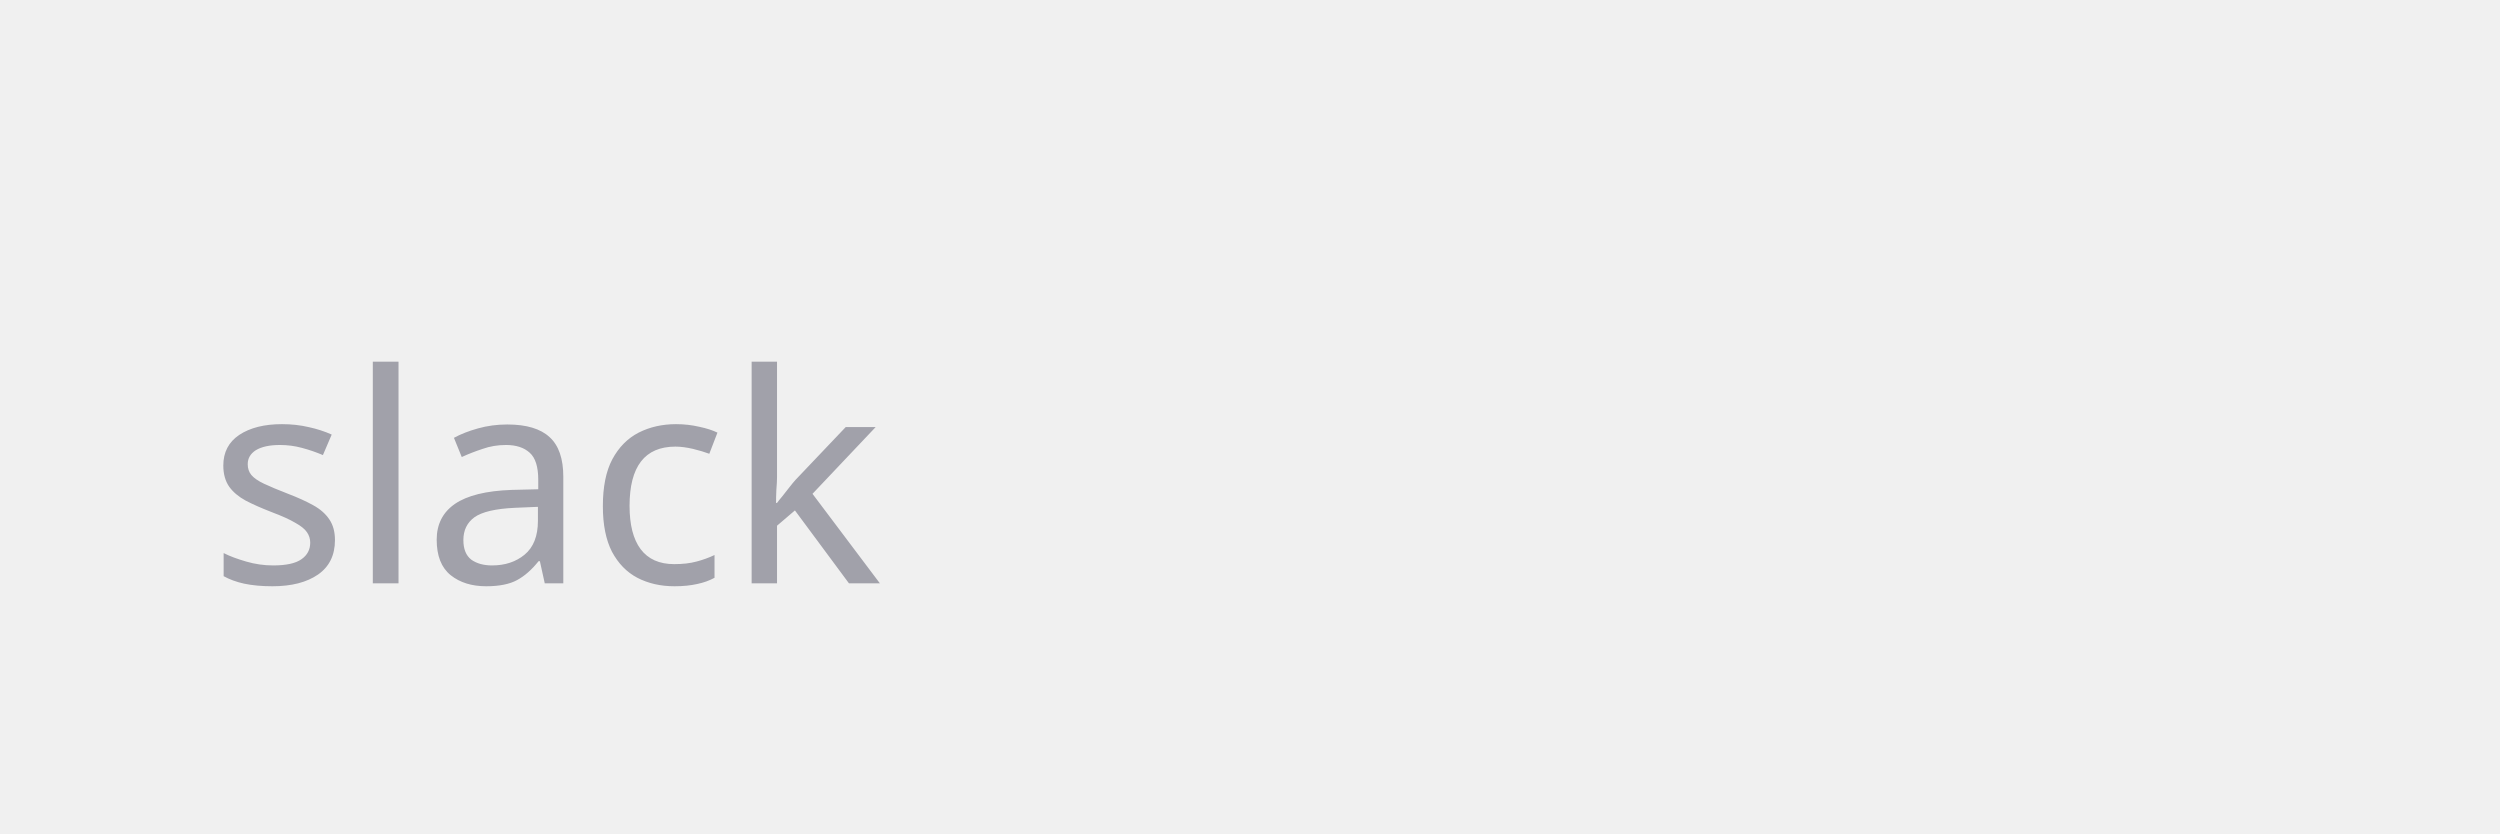
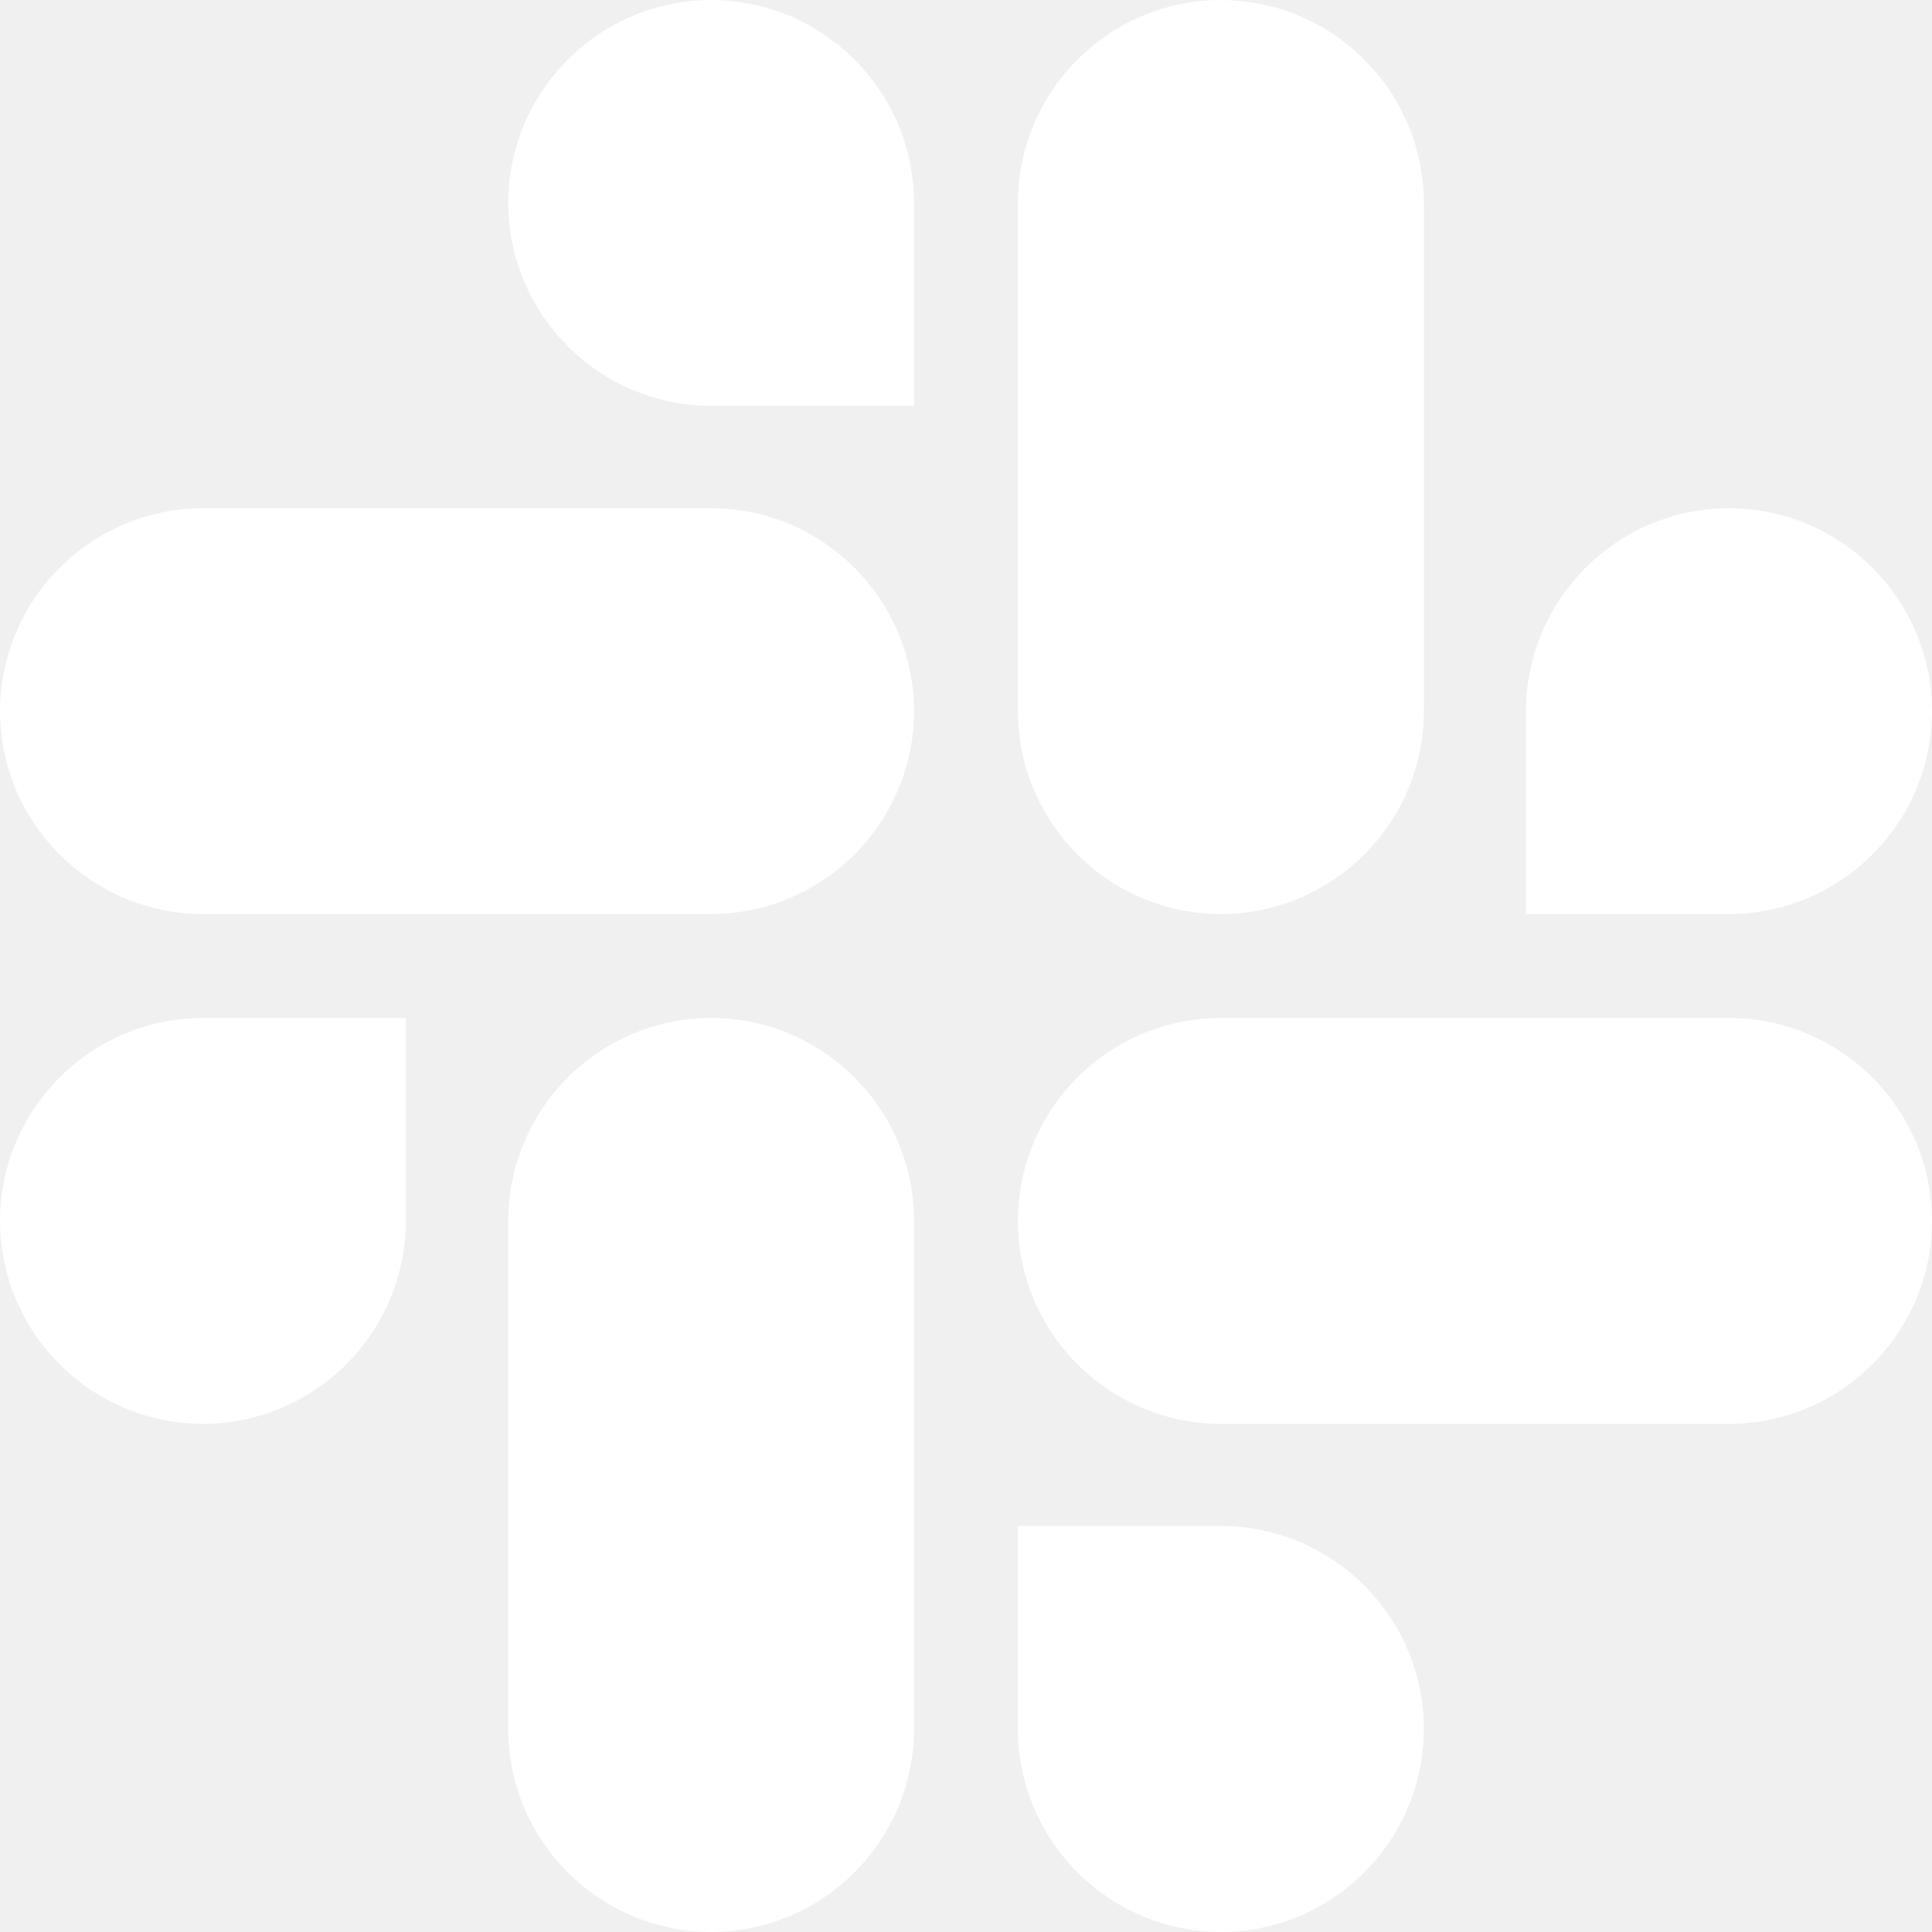
- <svg xmlns="http://www.w3.org/2000/svg" viewBox="0 0 120 40" fill="none">
-   <text x="10" y="28" font-family="system-ui" font-size="14" fill="#A1A1AA">slack</text>
+ <svg xmlns="http://www.w3.org/2000/svg" role="img" fill="#ffffff" viewBox="0 0 24 24">
+   <path d="M5.042 15.165a2.528 2.528 0 0 1-2.52 2.523A2.528 2.528 0 0 1 0 15.165a2.527 2.527 0 0 1 2.522-2.52h2.52v2.52zM6.313 15.165a2.527 2.527 0 0 1 2.521-2.52 2.527 2.527 0 0 1 2.521 2.52v6.313A2.528 2.528 0 0 1 8.834 24a2.528 2.528 0 0 1-2.521-2.522v-6.313zM8.834 5.042a2.528 2.528 0 0 1-2.521-2.52A2.528 2.528 0 0 1 8.834 0a2.528 2.528 0 0 1 2.521 2.522v2.52H8.834zM8.834 6.313a2.528 2.528 0 0 1 2.521 2.521 2.528 2.528 0 0 1-2.521 2.521H2.522A2.528 2.528 0 0 1 0 8.834a2.528 2.528 0 0 1 2.522-2.521h6.312zM18.956 8.834a2.528 2.528 0 0 1 2.522-2.521A2.528 2.528 0 0 1 24 8.834a2.528 2.528 0 0 1-2.522 2.521h-2.522V8.834zM17.688 8.834a2.528 2.528 0 0 1-2.523 2.521 2.527 2.527 0 0 1-2.52-2.521V2.522A2.527 2.527 0 0 1 15.165 0a2.528 2.528 0 0 1 2.523 2.522v6.312zM15.165 18.956a2.528 2.528 0 0 1 2.523 2.522A2.528 2.528 0 0 1 15.165 24a2.527 2.527 0 0 1-2.52-2.522v-2.522h2.52zM15.165 17.688a2.527 2.527 0 0 1-2.52-2.523 2.526 2.526 0 0 1 2.52-2.52h6.313A2.527 2.527 0 0 1 24 15.165a2.528 2.528 0 0 1-2.522 2.523h-6.313z" />
</svg>
